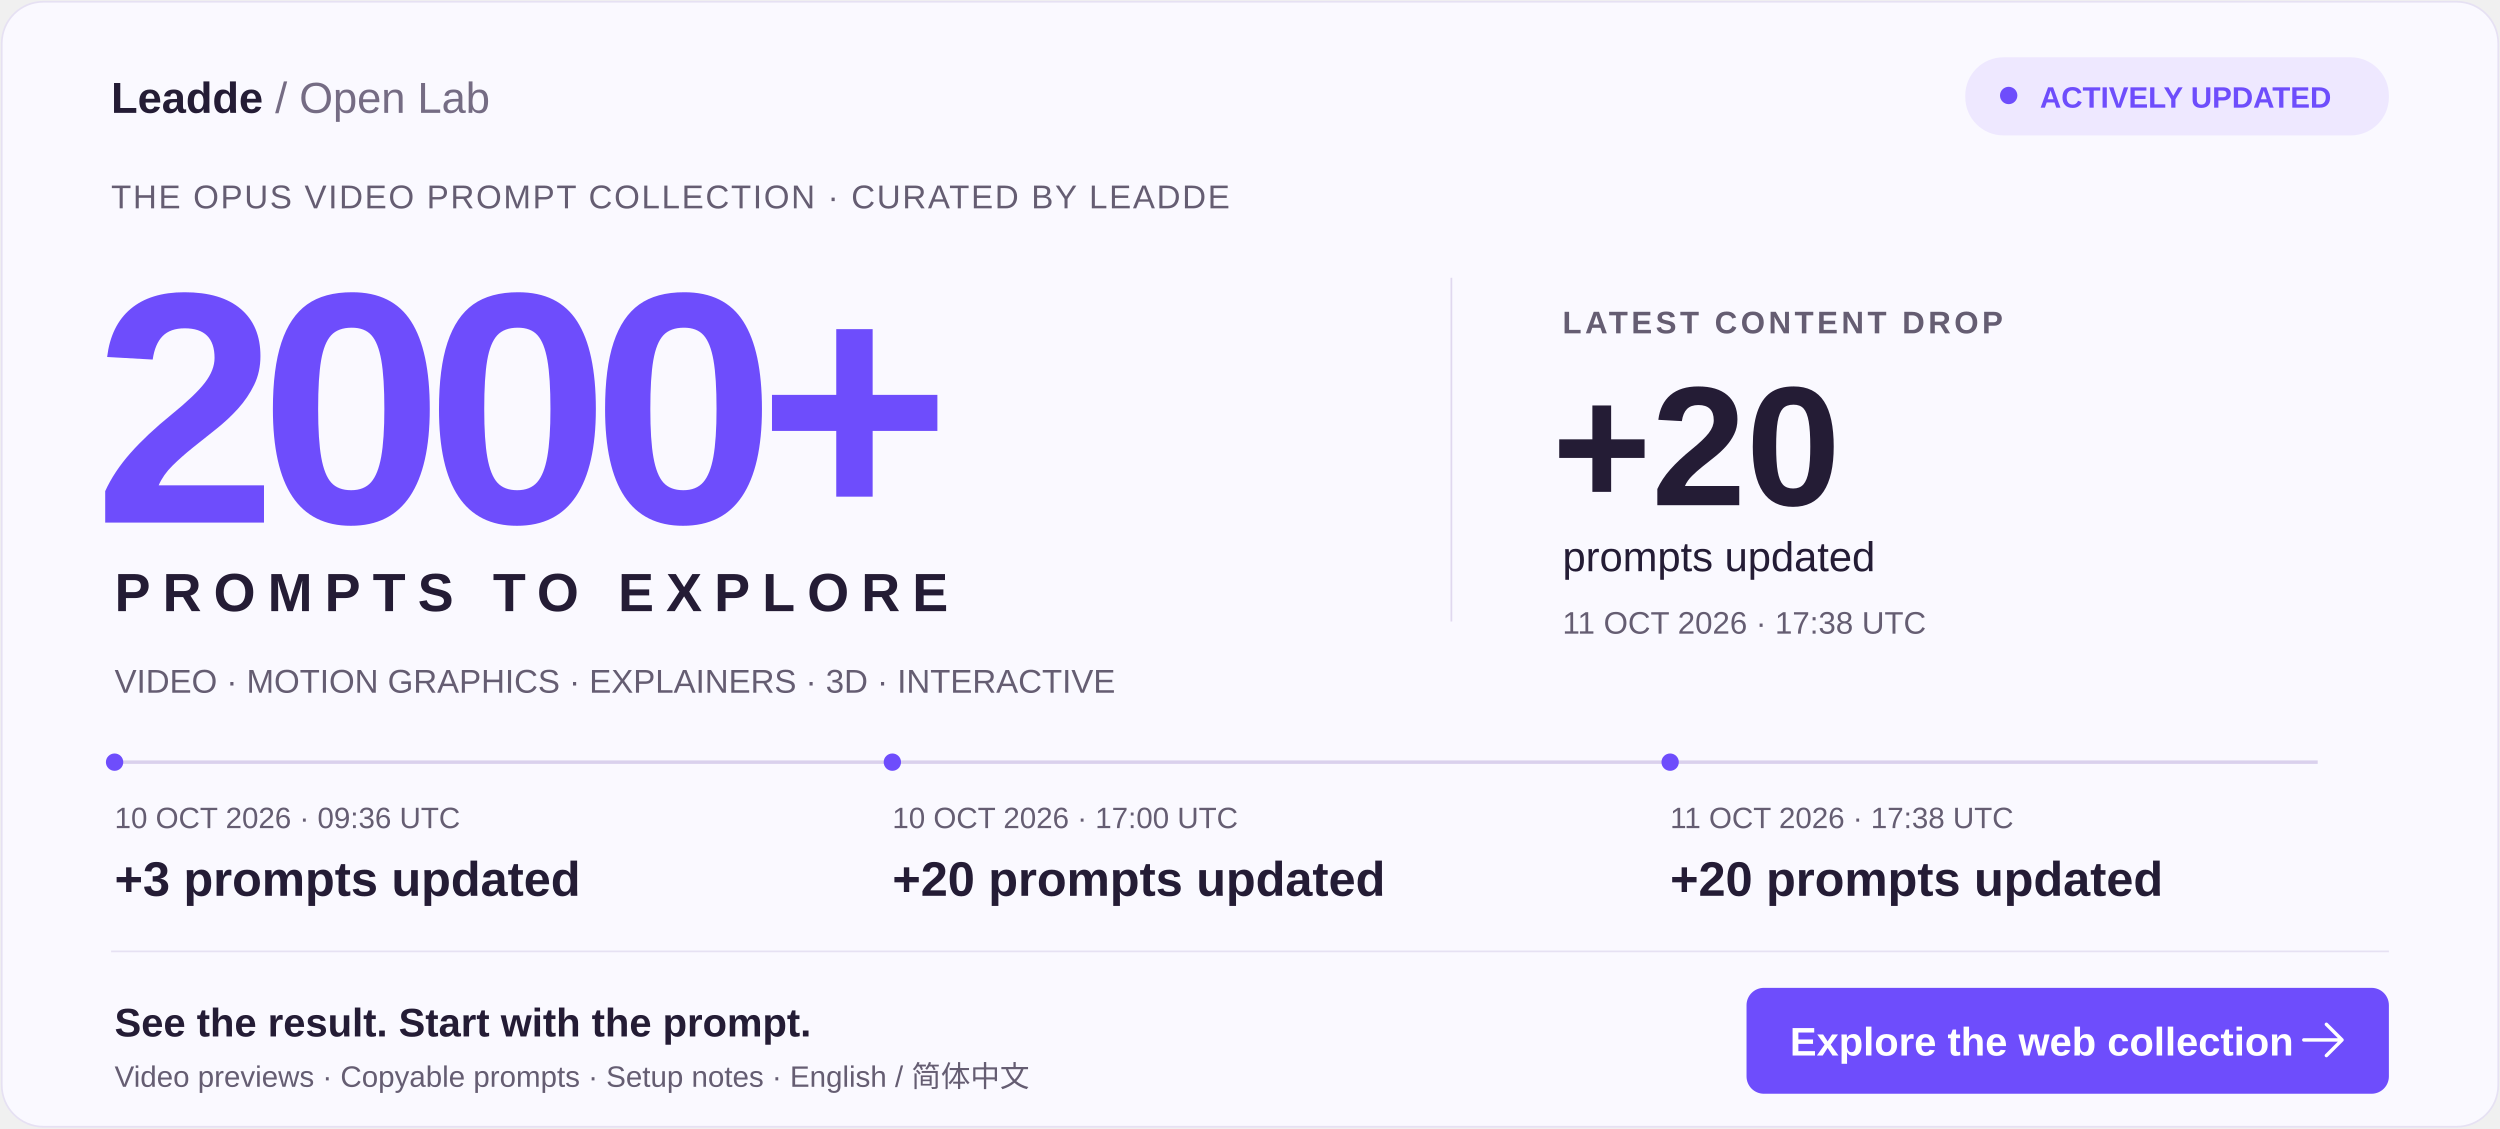
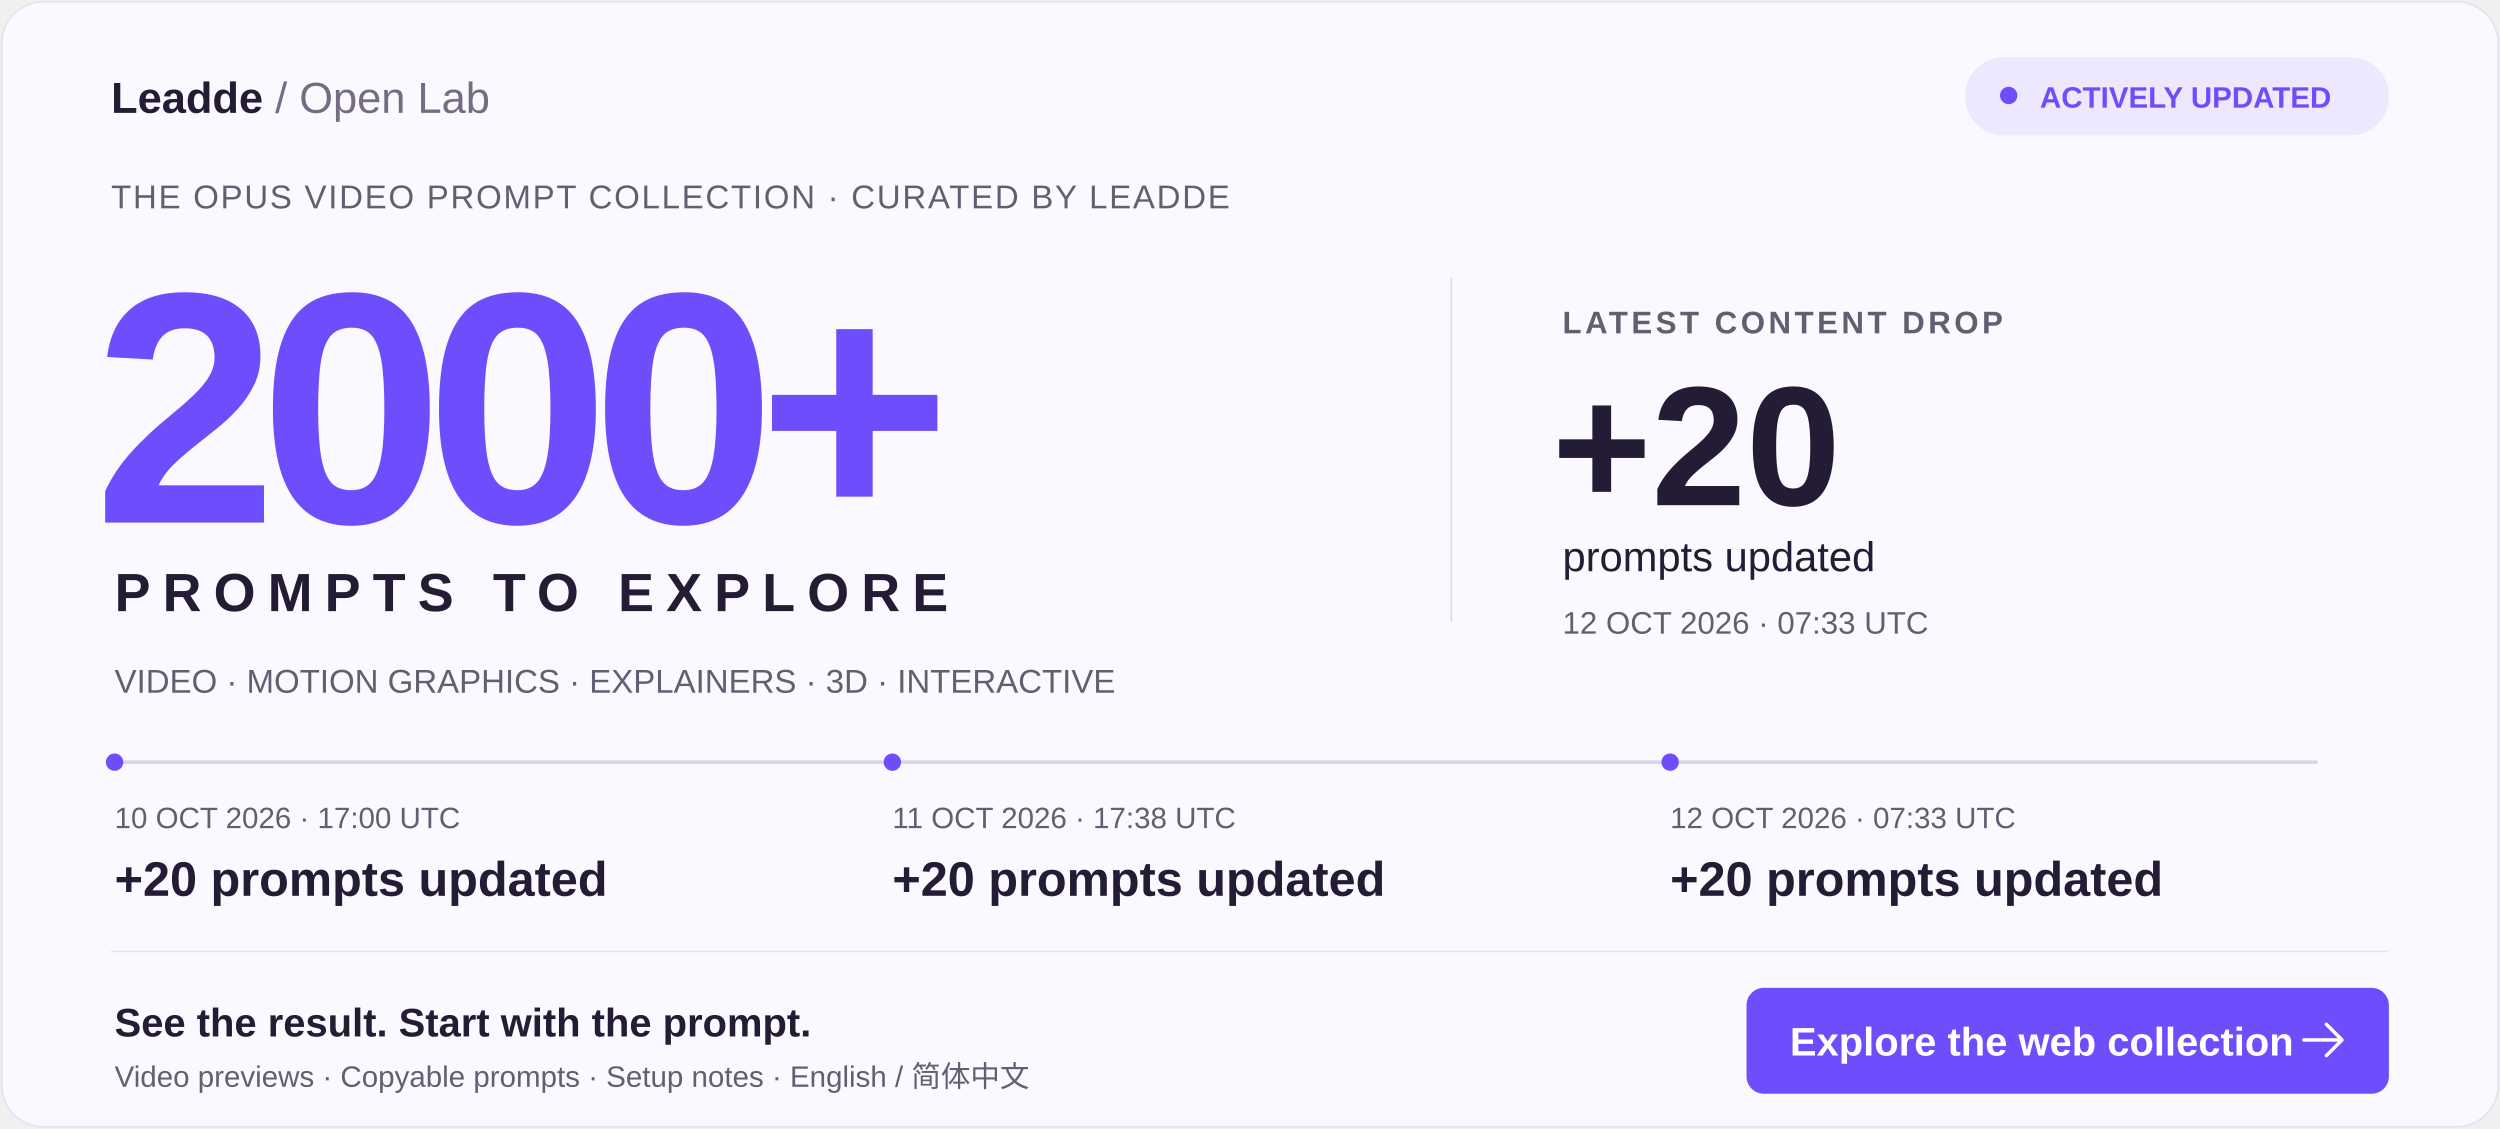
<svg xmlns="http://www.w3.org/2000/svg" width="1440" height="650" viewBox="0 0 1440 650" role="img" aria-labelledby="title desc">
  <rect x="1" y="1" width="1438" height="648" rx="24" fill="#FAF9FF" stroke="#E6E1F3" />
  <g font-family="Arial, Helvetica, sans-serif">
    <text x="64" y="65" fill="#241C35" font-size="25" font-weight="700">Leadde <tspan font-weight="400" fill="#756C84">/ Open Lab</tspan>
    </text>
    <rect x="1132" y="33" width="244" height="45" rx="22" fill="#EEE8FF" />
    <circle cx="1157" cy="55" r="5" fill="#6E4DFC" />
    <text x="1175" y="62" fill="#6E4DFC" font-size="17" font-weight="700">ACTIVELY UPDATED</text>
    <text x="64" y="120" fill="#655D72" font-size="19" letter-spacing="1">THE OPUS VIDEO PROMPT COLLECTION · CURATED BY LEADDE</text>
    <text x="54" y="301" fill="#6E4DFC" font-size="190" font-weight="800" letter-spacing="-10">2000+</text>
    <text x="66" y="352" fill="#241C35" font-size="31" font-weight="700" letter-spacing="7">PROMPTS TO EXPLORE</text>
    <path d="M836 160V358" stroke="#E0D8EF" />
    <text x="900" y="192" fill="#655D72" font-size="18" font-weight="700" letter-spacing="2">LATEST CONTENT DROP</text>
    <text x="894" y="291" fill="#241C35" font-size="98" font-weight="800">+20</text>
    <text x="900" y="329" fill="#241C35" font-size="24">prompts updated</text>
-     <text x="900" y="365" fill="#655D72" font-size="18">11 OCT 2026 · 17:38 UTC</text>
+     <text x="900" y="365" fill="#655D72" font-size="18">12 OCT 2026 · 07:33 UTC</text>
    <text x="66" y="399" fill="#655D72" font-size="19">VIDEO · MOTION GRAPHICS · EXPLAINERS · 3D · INTERACTIVE</text>
    <path d="M66 439H1335" stroke="#DAD1ED" stroke-width="2" />
    <circle cx="66" cy="439" r="5" fill="#6E4DFC" />
-     <text x="66" y="477" fill="#655D72" font-size="17">10 OCT 2026 · 09:36 UTC</text>
-     <text x="66" y="516" fill="#241C35" font-size="28" font-weight="700">+3 prompts updated</text>
+     <text x="66" y="477" fill="#655D72" font-size="17">10 OCT 2026 · 17:00 UTC</text>
+     <text x="66" y="516" fill="#241C35" font-size="28" font-weight="700">+20 prompts updated</text>
    <circle cx="514" cy="439" r="5" fill="#6E4DFC" />
-     <text x="514" y="477" fill="#655D72" font-size="17">10 OCT 2026 · 17:00 UTC</text>
+     <text x="514" y="477" fill="#655D72" font-size="17">11 OCT 2026 · 17:38 UTC</text>
    <text x="514" y="516" fill="#241C35" font-size="28" font-weight="700">+20 prompts updated</text>
    <circle cx="962" cy="439" r="5" fill="#6E4DFC" />
-     <text x="962" y="477" fill="#655D72" font-size="17">11 OCT 2026 · 17:38 UTC</text>
+     <text x="962" y="477" fill="#655D72" font-size="17">12 OCT 2026 · 07:33 UTC</text>
    <text x="962" y="516" fill="#241C35" font-size="28" font-weight="700">+20 prompts updated</text>
    <path d="M64 548H1376" stroke="#E6E1F3" />
    <text x="66" y="597" fill="#241C35" font-size="23" font-weight="700">See the result. Start with the prompt.</text>
    <text x="66" y="626" fill="#655D72" font-size="17">Video previews · Copyable prompts · Setup notes · English / 简体中文</text>
    <rect x="1006" y="569" width="370" height="61" rx="10" fill="#6E4DFC" />
    <text x="1031" y="608" fill="white" font-size="23" font-weight="700">Explore the web collection</text>
    <path d="M1340 590l9 9-9 9m-13-9h22" stroke="white" stroke-width="2" fill="none" stroke-linecap="round" stroke-linejoin="round" />
  </g>
</svg>
